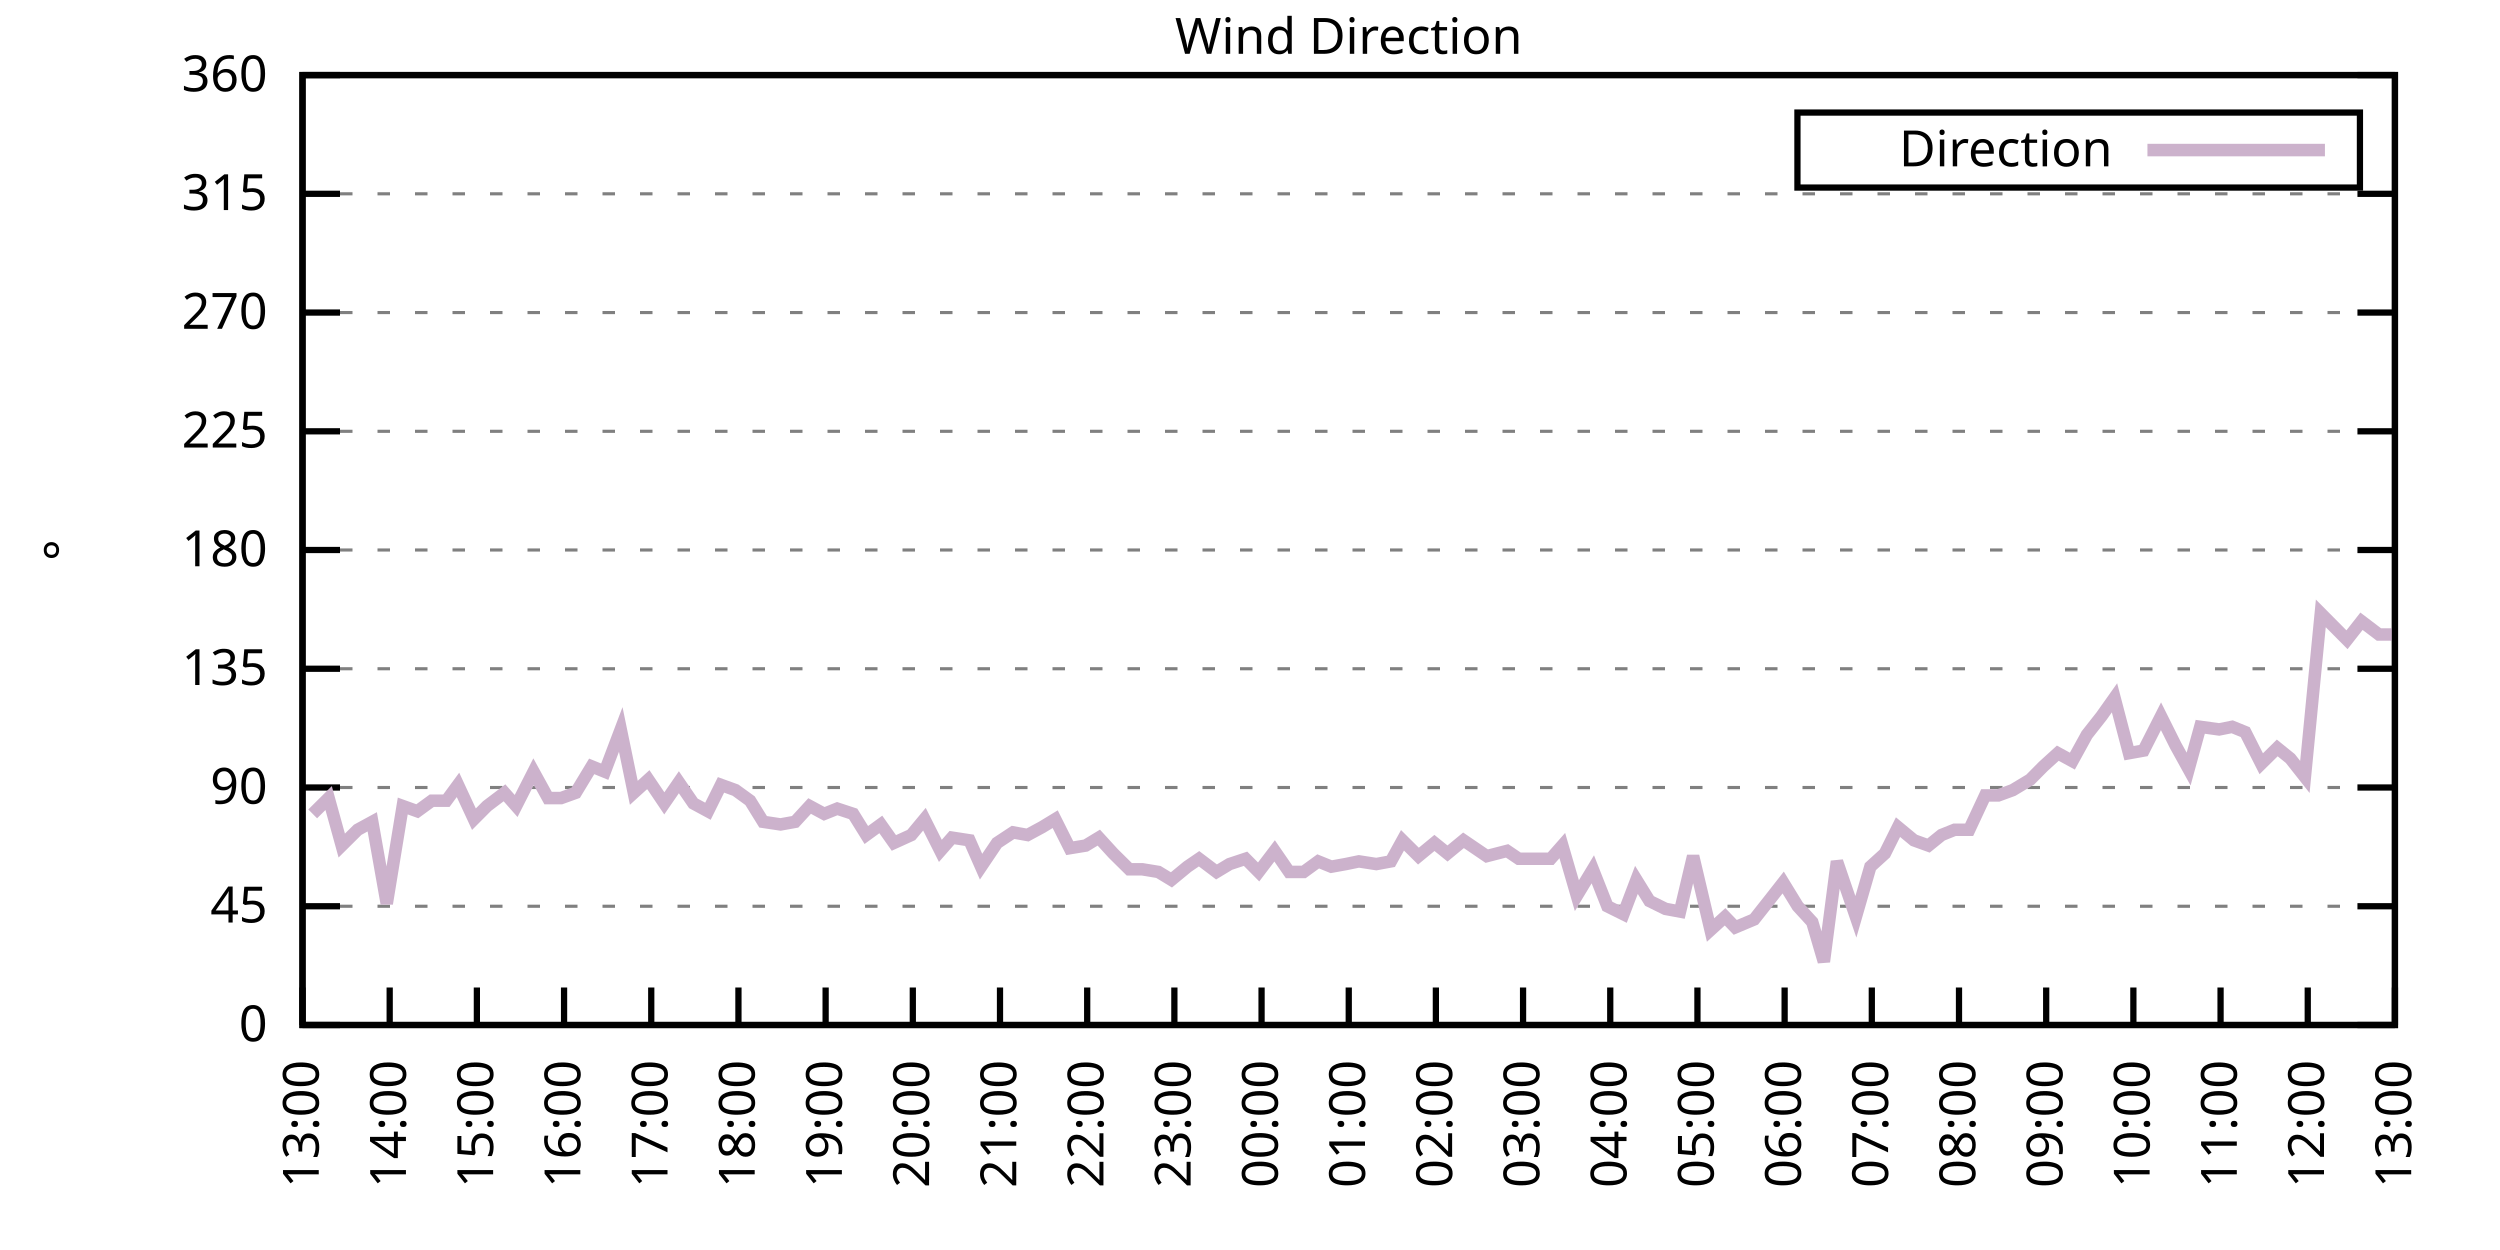
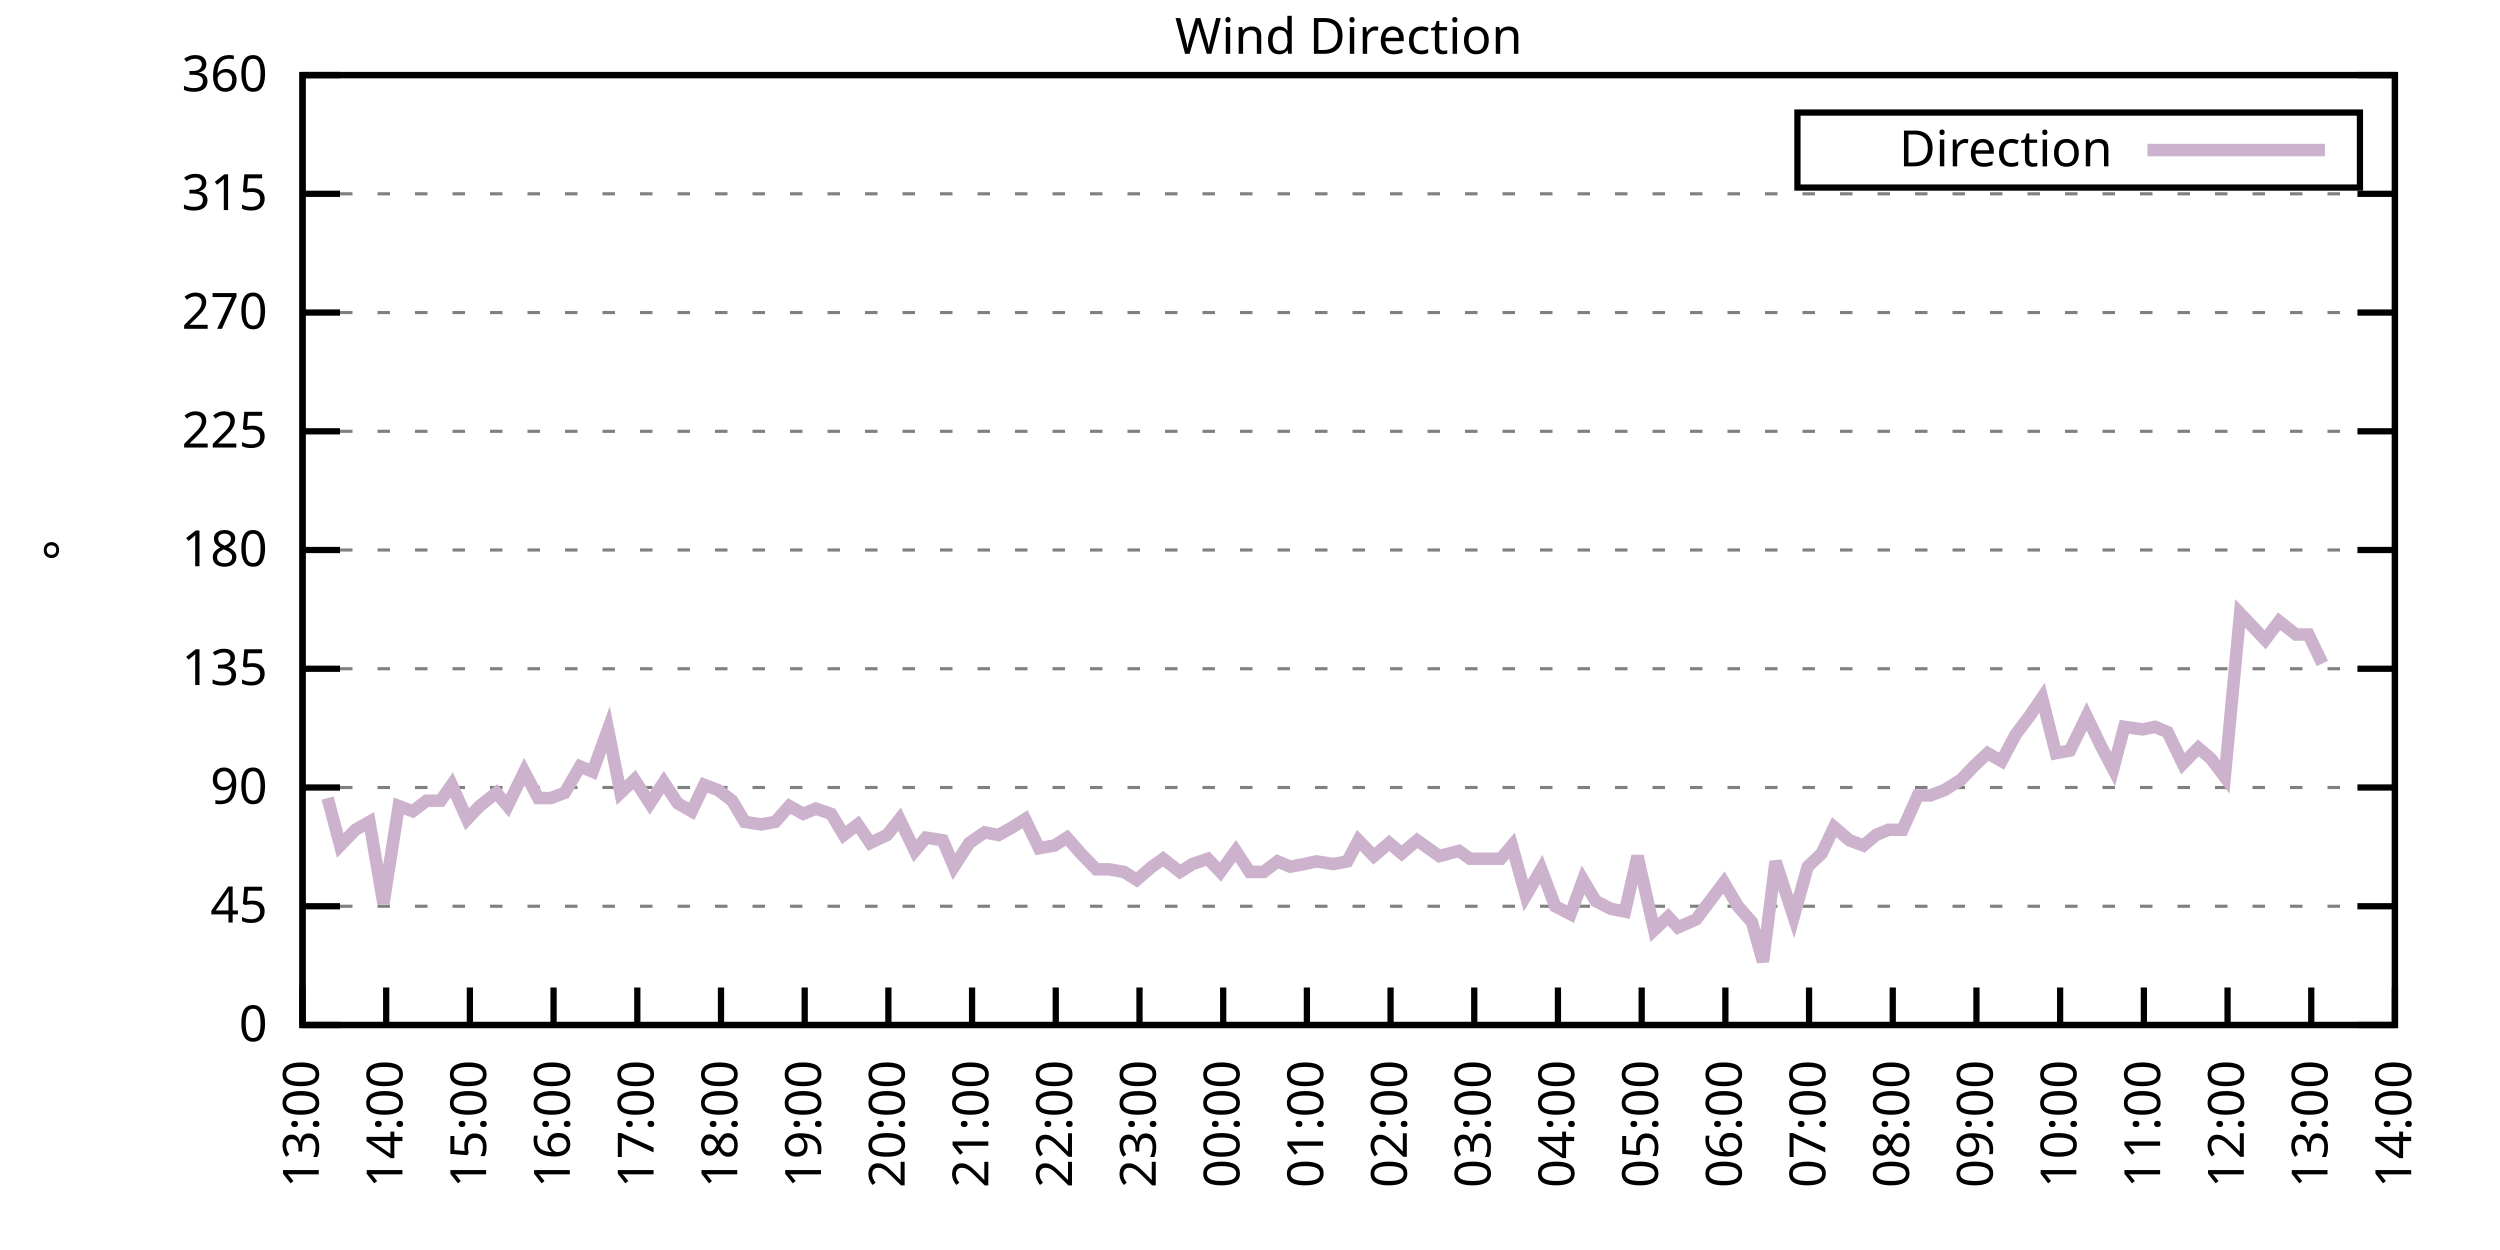
<svg xmlns="http://www.w3.org/2000/svg" xmlns:xlink="http://www.w3.org/1999/xlink" width="400" height="200" viewBox="0 0 400 200">
  <g id="gnuplot_canvas">
    <rect x="0" y="0" width="400" height="200" fill="none" />
    <defs>
      <circle id="gpDot" r="0.5" stroke-width="0.5" stroke="currentColor" />
      <path id="gpPt0" stroke-width="0.333" stroke="currentColor" d="M-1,0 h2 M0,-1 v2" />
      <path id="gpPt1" stroke-width="0.333" stroke="currentColor" d="M-1,-1 L1,1 M1,-1 L-1,1" />
      <path id="gpPt2" stroke-width="0.333" stroke="currentColor" d="M-1,0 L1,0 M0,-1 L0,1 M-1,-1 L1,1 M-1,1 L1,-1" />
      <rect id="gpPt3" stroke-width="0.333" stroke="currentColor" x="-1" y="-1" width="2" height="2" />
      <rect id="gpPt4" stroke-width="0.333" stroke="currentColor" fill="currentColor" x="-1" y="-1" width="2" height="2" />
      <circle id="gpPt5" stroke-width="0.333" stroke="currentColor" cx="0" cy="0" r="1" />
      <use xlink:href="#gpPt5" id="gpPt6" fill="currentColor" stroke="none" />
      <path id="gpPt7" stroke-width="0.333" stroke="currentColor" d="M0,-1.33 L-1.33,0.67 L1.33,0.67 z" />
      <use xlink:href="#gpPt7" id="gpPt8" fill="currentColor" stroke="none" />
      <use xlink:href="#gpPt7" id="gpPt9" stroke="currentColor" transform="rotate(180)" />
      <use xlink:href="#gpPt9" id="gpPt10" fill="currentColor" stroke="none" />
      <use xlink:href="#gpPt3" id="gpPt11" stroke="currentColor" transform="rotate(45)" />
      <use xlink:href="#gpPt11" id="gpPt12" fill="currentColor" stroke="none" />
      <path id="gpPt13" stroke-width="0.333" stroke="currentColor" d="M0,1.330 L1.265,0.411 L0.782,-1.067 L-0.782,-1.076 L-1.265,0.411 z" />
      <use xlink:href="#gpPt13" id="gpPt14" fill="currentColor" stroke="none" />
      <filter id="textbox" filterUnits="objectBoundingBox" x="0" y="0" height="1" width="1">
        <feFlood flood-color="white" flood-opacity="1" result="bgnd" />
        <feComposite in="SourceGraphic" in2="bgnd" operator="atop" />
      </filter>
      <filter id="greybox" filterUnits="objectBoundingBox" x="0" y="0" height="1" width="1">
        <feFlood flood-color="lightgrey" flood-opacity="1" result="grey" />
        <feComposite in="SourceGraphic" in2="grey" operator="atop" />
      </filter>
    </defs>
    <g fill="none" color="white" stroke="currentColor" stroke-width="1.00" stroke-linecap="butt" stroke-linejoin="miter">
</g>
    <g fill="none" color="black" stroke="currentColor" stroke-width="1.00" stroke-linecap="butt" stroke-linejoin="miter">
      <g stroke="none" shape-rendering="crispEdges">
        <polygon fill="rgb(255, 255, 255)" points="48.40,164.00 383.18,164.00 383.18,12.02 48.40,12.02 " />
      </g>
    </g>
    <g fill="none" color="black" stroke="currentColor" stroke-width="1.00" stroke-linecap="butt" stroke-linejoin="miter">
</g>
    <g fill="none" color="black" stroke="black" stroke-width="0.50" stroke-linecap="butt" stroke-linejoin="miter">
</g>
    <g fill="none" color="gray" stroke="currentColor" stroke-width="0.50" stroke-linecap="butt" stroke-linejoin="miter">
      <path stroke="gray" stroke-dasharray="2,4" class="gridline" d="M48.40,164.00 L383.19,164.00  " />
    </g>
    <g fill="none" color="gray" stroke="gray" stroke-width="1.00" stroke-linecap="butt" stroke-linejoin="miter">
</g>
    <g fill="none" color="black" stroke="currentColor" stroke-width="1.00" stroke-linecap="butt" stroke-linejoin="miter">
      <path stroke="black" d="M48.40,164.00 L54.40,164.00 M383.19,164.00 L377.19,164.00  " />
      <g transform="translate(42.80,166.60)" stroke="none" fill="black" font-family="Sans" font-size="8.00" text-anchor="end">
        <text>
          <tspan font-family="Sans"> 0</tspan>
        </text>
      </g>
    </g>
    <g fill="none" color="black" stroke="currentColor" stroke-width="1.00" stroke-linecap="butt" stroke-linejoin="miter">
</g>
    <g fill="none" color="black" stroke="black" stroke-width="0.50" stroke-linecap="butt" stroke-linejoin="miter">
</g>
    <g fill="none" color="gray" stroke="currentColor" stroke-width="0.50" stroke-linecap="butt" stroke-linejoin="miter">
      <path stroke="gray" stroke-dasharray="2,4" class="gridline" d="M48.40,145.00 L383.19,145.00  " />
    </g>
    <g fill="none" color="gray" stroke="gray" stroke-width="1.00" stroke-linecap="butt" stroke-linejoin="miter">
</g>
    <g fill="none" color="black" stroke="currentColor" stroke-width="1.00" stroke-linecap="butt" stroke-linejoin="miter">
      <path stroke="black" d="M48.40,145.00 L54.40,145.00 M383.19,145.00 L377.19,145.00  " />
      <g transform="translate(42.80,147.60)" stroke="none" fill="black" font-family="Sans" font-size="8.00" text-anchor="end">
        <text>
          <tspan font-family="Sans"> 45</tspan>
        </text>
      </g>
    </g>
    <g fill="none" color="black" stroke="currentColor" stroke-width="1.00" stroke-linecap="butt" stroke-linejoin="miter">
</g>
    <g fill="none" color="black" stroke="black" stroke-width="0.50" stroke-linecap="butt" stroke-linejoin="miter">
</g>
    <g fill="none" color="gray" stroke="currentColor" stroke-width="0.50" stroke-linecap="butt" stroke-linejoin="miter">
      <path stroke="gray" stroke-dasharray="2,4" class="gridline" d="M48.40,126.00 L383.19,126.00  " />
    </g>
    <g fill="none" color="gray" stroke="gray" stroke-width="1.00" stroke-linecap="butt" stroke-linejoin="miter">
</g>
    <g fill="none" color="black" stroke="currentColor" stroke-width="1.00" stroke-linecap="butt" stroke-linejoin="miter">
      <path stroke="black" d="M48.40,126.00 L54.40,126.00 M383.19,126.00 L377.19,126.00  " />
      <g transform="translate(42.80,128.60)" stroke="none" fill="black" font-family="Sans" font-size="8.00" text-anchor="end">
        <text>
          <tspan font-family="Sans"> 90</tspan>
        </text>
      </g>
    </g>
    <g fill="none" color="black" stroke="currentColor" stroke-width="1.00" stroke-linecap="butt" stroke-linejoin="miter">
</g>
    <g fill="none" color="black" stroke="black" stroke-width="0.50" stroke-linecap="butt" stroke-linejoin="miter">
</g>
    <g fill="none" color="gray" stroke="currentColor" stroke-width="0.50" stroke-linecap="butt" stroke-linejoin="miter">
      <path stroke="gray" stroke-dasharray="2,4" class="gridline" d="M48.40,107.00 L383.19,107.00  " />
    </g>
    <g fill="none" color="gray" stroke="gray" stroke-width="1.00" stroke-linecap="butt" stroke-linejoin="miter">
</g>
    <g fill="none" color="black" stroke="currentColor" stroke-width="1.00" stroke-linecap="butt" stroke-linejoin="miter">
      <path stroke="black" d="M48.40,107.00 L54.40,107.00 M383.19,107.00 L377.19,107.00  " />
      <g transform="translate(42.80,109.60)" stroke="none" fill="black" font-family="Sans" font-size="8.00" text-anchor="end">
        <text>
          <tspan font-family="Sans"> 135</tspan>
        </text>
      </g>
    </g>
    <g fill="none" color="black" stroke="currentColor" stroke-width="1.00" stroke-linecap="butt" stroke-linejoin="miter">
</g>
    <g fill="none" color="black" stroke="black" stroke-width="0.50" stroke-linecap="butt" stroke-linejoin="miter">
</g>
    <g fill="none" color="gray" stroke="currentColor" stroke-width="0.50" stroke-linecap="butt" stroke-linejoin="miter">
      <path stroke="gray" stroke-dasharray="2,4" class="gridline" d="M48.40,88.00 L383.19,88.00  " />
    </g>
    <g fill="none" color="gray" stroke="gray" stroke-width="1.00" stroke-linecap="butt" stroke-linejoin="miter">
</g>
    <g fill="none" color="black" stroke="currentColor" stroke-width="1.00" stroke-linecap="butt" stroke-linejoin="miter">
      <path stroke="black" d="M48.40,88.00 L54.40,88.00 M383.19,88.00 L377.19,88.00  " />
      <g transform="translate(42.80,90.60)" stroke="none" fill="black" font-family="Sans" font-size="8.00" text-anchor="end">
        <text>
          <tspan font-family="Sans"> 180</tspan>
        </text>
      </g>
    </g>
    <g fill="none" color="black" stroke="currentColor" stroke-width="1.00" stroke-linecap="butt" stroke-linejoin="miter">
</g>
    <g fill="none" color="black" stroke="black" stroke-width="0.50" stroke-linecap="butt" stroke-linejoin="miter">
</g>
    <g fill="none" color="gray" stroke="currentColor" stroke-width="0.50" stroke-linecap="butt" stroke-linejoin="miter">
      <path stroke="gray" stroke-dasharray="2,4" class="gridline" d="M48.40,69.01 L383.19,69.01  " />
    </g>
    <g fill="none" color="gray" stroke="gray" stroke-width="1.00" stroke-linecap="butt" stroke-linejoin="miter">
</g>
    <g fill="none" color="black" stroke="currentColor" stroke-width="1.00" stroke-linecap="butt" stroke-linejoin="miter">
      <path stroke="black" d="M48.40,69.01 L54.40,69.01 M383.19,69.01 L377.19,69.01  " />
      <g transform="translate(42.80,71.61)" stroke="none" fill="black" font-family="Sans" font-size="8.00" text-anchor="end">
        <text>
          <tspan font-family="Sans"> 225</tspan>
        </text>
      </g>
    </g>
    <g fill="none" color="black" stroke="currentColor" stroke-width="1.00" stroke-linecap="butt" stroke-linejoin="miter">
</g>
    <g fill="none" color="black" stroke="black" stroke-width="0.50" stroke-linecap="butt" stroke-linejoin="miter">
</g>
    <g fill="none" color="gray" stroke="currentColor" stroke-width="0.50" stroke-linecap="butt" stroke-linejoin="miter">
      <path stroke="gray" stroke-dasharray="2,4" class="gridline" d="M48.40,50.01 L383.19,50.01  " />
    </g>
    <g fill="none" color="gray" stroke="gray" stroke-width="1.00" stroke-linecap="butt" stroke-linejoin="miter">
</g>
    <g fill="none" color="black" stroke="currentColor" stroke-width="1.00" stroke-linecap="butt" stroke-linejoin="miter">
      <path stroke="black" d="M48.40,50.01 L54.40,50.01 M383.19,50.01 L377.19,50.01  " />
      <g transform="translate(42.80,52.61)" stroke="none" fill="black" font-family="Sans" font-size="8.00" text-anchor="end">
        <text>
          <tspan font-family="Sans"> 270</tspan>
        </text>
      </g>
    </g>
    <g fill="none" color="black" stroke="currentColor" stroke-width="1.00" stroke-linecap="butt" stroke-linejoin="miter">
</g>
    <g fill="none" color="black" stroke="black" stroke-width="0.50" stroke-linecap="butt" stroke-linejoin="miter">
</g>
    <g fill="none" color="gray" stroke="currentColor" stroke-width="0.50" stroke-linecap="butt" stroke-linejoin="miter">
      <path stroke="gray" stroke-dasharray="2,4" class="gridline" d="M48.40,31.01 L383.19,31.01  " />
    </g>
    <g fill="none" color="gray" stroke="gray" stroke-width="1.00" stroke-linecap="butt" stroke-linejoin="miter">
</g>
    <g fill="none" color="black" stroke="currentColor" stroke-width="1.00" stroke-linecap="butt" stroke-linejoin="miter">
      <path stroke="black" d="M48.40,31.01 L54.40,31.01 M383.19,31.01 L377.19,31.01  " />
      <g transform="translate(42.80,33.61)" stroke="none" fill="black" font-family="Sans" font-size="8.00" text-anchor="end">
        <text>
          <tspan font-family="Sans"> 315</tspan>
        </text>
      </g>
    </g>
    <g fill="none" color="black" stroke="currentColor" stroke-width="1.00" stroke-linecap="butt" stroke-linejoin="miter">
</g>
    <g fill="none" color="black" stroke="black" stroke-width="0.50" stroke-linecap="butt" stroke-linejoin="miter">
</g>
    <g fill="none" color="gray" stroke="currentColor" stroke-width="0.50" stroke-linecap="butt" stroke-linejoin="miter">
      <path stroke="gray" stroke-dasharray="2,4" class="gridline" d="M48.40,12.01 L383.19,12.01  " />
    </g>
    <g fill="none" color="gray" stroke="gray" stroke-width="1.00" stroke-linecap="butt" stroke-linejoin="miter">
</g>
    <g fill="none" color="black" stroke="currentColor" stroke-width="1.00" stroke-linecap="butt" stroke-linejoin="miter">
      <path stroke="black" d="M48.40,12.01 L54.40,12.01 M383.19,12.01 L377.19,12.01  " />
      <g transform="translate(42.80,14.61)" stroke="none" fill="black" font-family="Sans" font-size="8.00" text-anchor="end">
        <text>
          <tspan font-family="Sans"> 360</tspan>
        </text>
      </g>
    </g>
    <g fill="none" color="black" stroke="currentColor" stroke-width="1.00" stroke-linecap="butt" stroke-linejoin="miter">
      <path stroke="black" d="M48.40,164.00 L48.40,158.00  " />
      <g transform="translate(51.00,169.60) rotate(270.00)" stroke="none" fill="black" font-family="Sans" font-size="8.00" text-anchor="end">
        <text>
          <tspan font-family="Sans">13:00</tspan>
        </text>
      </g>
    </g>
    <g fill="none" color="black" stroke="currentColor" stroke-width="1.00" stroke-linecap="butt" stroke-linejoin="miter">
-       <path stroke="black" d="M62.35,164.00 L62.35,158.00  " />
-       <g transform="translate(64.95,169.60) rotate(270.00)" stroke="none" fill="black" font-family="Sans" font-size="8.00" text-anchor="end">
+       <path stroke="black" d="M61.79,164.00 L61.79,158.00  " />
+       <g transform="translate(64.39,169.60) rotate(270.00)" stroke="none" fill="black" font-family="Sans" font-size="8.00" text-anchor="end">
        <text>
          <tspan font-family="Sans">14:00</tspan>
        </text>
      </g>
    </g>
    <g fill="none" color="black" stroke="currentColor" stroke-width="1.00" stroke-linecap="butt" stroke-linejoin="miter">
-       <path stroke="black" d="M76.30,164.00 L76.30,158.00  " />
-       <g transform="translate(78.90,169.60) rotate(270.00)" stroke="none" fill="black" font-family="Sans" font-size="8.00" text-anchor="end">
+       <path stroke="black" d="M75.18,164.00 L75.18,158.00  " />
+       <g transform="translate(77.78,169.60) rotate(270.00)" stroke="none" fill="black" font-family="Sans" font-size="8.00" text-anchor="end">
        <text>
          <tspan font-family="Sans">15:00</tspan>
        </text>
      </g>
    </g>
    <g fill="none" color="black" stroke="currentColor" stroke-width="1.00" stroke-linecap="butt" stroke-linejoin="miter">
-       <path stroke="black" d="M90.25,164.00 L90.25,158.00  " />
-       <g transform="translate(92.85,169.60) rotate(270.00)" stroke="none" fill="black" font-family="Sans" font-size="8.00" text-anchor="end">
+       <path stroke="black" d="M88.57,164.00 L88.57,158.00  " />
+       <g transform="translate(91.17,169.60) rotate(270.00)" stroke="none" fill="black" font-family="Sans" font-size="8.00" text-anchor="end">
        <text>
          <tspan font-family="Sans">16:00</tspan>
        </text>
      </g>
    </g>
    <g fill="none" color="black" stroke="currentColor" stroke-width="1.00" stroke-linecap="butt" stroke-linejoin="miter">
-       <path stroke="black" d="M104.20,164.00 L104.20,158.00  " />
-       <g transform="translate(106.80,169.60) rotate(270.00)" stroke="none" fill="black" font-family="Sans" font-size="8.00" text-anchor="end">
+       <path stroke="black" d="M101.97,164.00 L101.97,158.00  " />
+       <g transform="translate(104.57,169.60) rotate(270.00)" stroke="none" fill="black" font-family="Sans" font-size="8.00" text-anchor="end">
        <text>
          <tspan font-family="Sans">17:00</tspan>
        </text>
      </g>
    </g>
    <g fill="none" color="black" stroke="currentColor" stroke-width="1.00" stroke-linecap="butt" stroke-linejoin="miter">
-       <path stroke="black" d="M118.15,164.00 L118.15,158.00  " />
-       <g transform="translate(120.75,169.60) rotate(270.00)" stroke="none" fill="black" font-family="Sans" font-size="8.00" text-anchor="end">
+       <path stroke="black" d="M115.36,164.00 L115.36,158.00  " />
+       <g transform="translate(117.96,169.60) rotate(270.00)" stroke="none" fill="black" font-family="Sans" font-size="8.00" text-anchor="end">
        <text>
          <tspan font-family="Sans">18:00</tspan>
        </text>
      </g>
    </g>
    <g fill="none" color="black" stroke="currentColor" stroke-width="1.00" stroke-linecap="butt" stroke-linejoin="miter">
-       <path stroke="black" d="M132.10,164.00 L132.10,158.00  " />
-       <g transform="translate(134.70,169.60) rotate(270.00)" stroke="none" fill="black" font-family="Sans" font-size="8.00" text-anchor="end">
+       <path stroke="black" d="M128.75,164.00 L128.75,158.00  " />
+       <g transform="translate(131.35,169.60) rotate(270.00)" stroke="none" fill="black" font-family="Sans" font-size="8.00" text-anchor="end">
        <text>
          <tspan font-family="Sans">19:00</tspan>
        </text>
      </g>
    </g>
    <g fill="none" color="black" stroke="currentColor" stroke-width="1.00" stroke-linecap="butt" stroke-linejoin="miter">
-       <path stroke="black" d="M146.05,164.00 L146.05,158.00  " />
-       <g transform="translate(148.65,169.60) rotate(270.00)" stroke="none" fill="black" font-family="Sans" font-size="8.00" text-anchor="end">
+       <path stroke="black" d="M142.14,164.00 L142.14,158.00  " />
+       <g transform="translate(144.74,169.60) rotate(270.00)" stroke="none" fill="black" font-family="Sans" font-size="8.00" text-anchor="end">
        <text>
          <tspan font-family="Sans">20:00</tspan>
        </text>
      </g>
    </g>
    <g fill="none" color="black" stroke="currentColor" stroke-width="1.00" stroke-linecap="butt" stroke-linejoin="miter">
-       <path stroke="black" d="M160.00,164.00 L160.00,158.00  " />
-       <g transform="translate(162.60,169.60) rotate(270.00)" stroke="none" fill="black" font-family="Sans" font-size="8.00" text-anchor="end">
+       <path stroke="black" d="M155.53,164.00 L155.53,158.00  " />
+       <g transform="translate(158.13,169.60) rotate(270.00)" stroke="none" fill="black" font-family="Sans" font-size="8.00" text-anchor="end">
        <text>
          <tspan font-family="Sans">21:00</tspan>
        </text>
      </g>
    </g>
    <g fill="none" color="black" stroke="currentColor" stroke-width="1.00" stroke-linecap="butt" stroke-linejoin="miter">
-       <path stroke="black" d="M173.95,164.00 L173.95,158.00  " />
-       <g transform="translate(176.55,169.60) rotate(270.00)" stroke="none" fill="black" font-family="Sans" font-size="8.00" text-anchor="end">
+       <path stroke="black" d="M168.92,164.00 L168.92,158.00  " />
+       <g transform="translate(171.52,169.60) rotate(270.00)" stroke="none" fill="black" font-family="Sans" font-size="8.00" text-anchor="end">
        <text>
          <tspan font-family="Sans">22:00</tspan>
        </text>
      </g>
    </g>
    <g fill="none" color="black" stroke="currentColor" stroke-width="1.00" stroke-linecap="butt" stroke-linejoin="miter">
-       <path stroke="black" d="M187.90,164.00 L187.90,158.00  " />
-       <g transform="translate(190.50,169.60) rotate(270.00)" stroke="none" fill="black" font-family="Sans" font-size="8.00" text-anchor="end">
+       <path stroke="black" d="M182.32,164.00 L182.32,158.00  " />
+       <g transform="translate(184.92,169.60) rotate(270.00)" stroke="none" fill="black" font-family="Sans" font-size="8.00" text-anchor="end">
        <text>
          <tspan font-family="Sans">23:00</tspan>
        </text>
      </g>
    </g>
    <g fill="none" color="black" stroke="currentColor" stroke-width="1.00" stroke-linecap="butt" stroke-linejoin="miter">
-       <path stroke="black" d="M201.85,164.00 L201.85,158.00  " />
-       <g transform="translate(204.45,169.60) rotate(270.00)" stroke="none" fill="black" font-family="Sans" font-size="8.00" text-anchor="end">
+       <path stroke="black" d="M195.71,164.00 L195.71,158.00  " />
+       <g transform="translate(198.31,169.60) rotate(270.00)" stroke="none" fill="black" font-family="Sans" font-size="8.00" text-anchor="end">
        <text>
          <tspan font-family="Sans">00:00</tspan>
        </text>
      </g>
    </g>
    <g fill="none" color="black" stroke="currentColor" stroke-width="1.00" stroke-linecap="butt" stroke-linejoin="miter">
-       <path stroke="black" d="M215.80,164.00 L215.80,158.00  " />
-       <g transform="translate(218.40,169.60) rotate(270.00)" stroke="none" fill="black" font-family="Sans" font-size="8.00" text-anchor="end">
+       <path stroke="black" d="M209.10,164.00 L209.10,158.00  " />
+       <g transform="translate(211.70,169.60) rotate(270.00)" stroke="none" fill="black" font-family="Sans" font-size="8.00" text-anchor="end">
        <text>
          <tspan font-family="Sans">01:00</tspan>
        </text>
      </g>
    </g>
    <g fill="none" color="black" stroke="currentColor" stroke-width="1.00" stroke-linecap="butt" stroke-linejoin="miter">
-       <path stroke="black" d="M229.74,164.00 L229.74,158.00  " />
-       <g transform="translate(232.34,169.60) rotate(270.00)" stroke="none" fill="black" font-family="Sans" font-size="8.00" text-anchor="end">
+       <path stroke="black" d="M222.49,164.00 L222.49,158.00  " />
+       <g transform="translate(225.09,169.60) rotate(270.00)" stroke="none" fill="black" font-family="Sans" font-size="8.00" text-anchor="end">
        <text>
          <tspan font-family="Sans">02:00</tspan>
        </text>
      </g>
    </g>
    <g fill="none" color="black" stroke="currentColor" stroke-width="1.00" stroke-linecap="butt" stroke-linejoin="miter">
-       <path stroke="black" d="M243.69,164.00 L243.69,158.00  " />
-       <g transform="translate(246.29,169.60) rotate(270.00)" stroke="none" fill="black" font-family="Sans" font-size="8.00" text-anchor="end">
+       <path stroke="black" d="M235.88,164.00 L235.88,158.00  " />
+       <g transform="translate(238.48,169.60) rotate(270.00)" stroke="none" fill="black" font-family="Sans" font-size="8.00" text-anchor="end">
        <text>
          <tspan font-family="Sans">03:00</tspan>
        </text>
      </g>
    </g>
    <g fill="none" color="black" stroke="currentColor" stroke-width="1.00" stroke-linecap="butt" stroke-linejoin="miter">
-       <path stroke="black" d="M257.64,164.00 L257.64,158.00  " />
-       <g transform="translate(260.24,169.60) rotate(270.00)" stroke="none" fill="black" font-family="Sans" font-size="8.00" text-anchor="end">
+       <path stroke="black" d="M249.27,164.00 L249.27,158.00  " />
+       <g transform="translate(251.87,169.60) rotate(270.00)" stroke="none" fill="black" font-family="Sans" font-size="8.00" text-anchor="end">
        <text>
          <tspan font-family="Sans">04:00</tspan>
        </text>
      </g>
    </g>
    <g fill="none" color="black" stroke="currentColor" stroke-width="1.00" stroke-linecap="butt" stroke-linejoin="miter">
-       <path stroke="black" d="M271.59,164.00 L271.59,158.00  " />
-       <g transform="translate(274.19,169.60) rotate(270.00)" stroke="none" fill="black" font-family="Sans" font-size="8.00" text-anchor="end">
+       <path stroke="black" d="M262.67,164.00 L262.67,158.00  " />
+       <g transform="translate(265.27,169.60) rotate(270.00)" stroke="none" fill="black" font-family="Sans" font-size="8.00" text-anchor="end">
        <text>
          <tspan font-family="Sans">05:00</tspan>
        </text>
      </g>
    </g>
    <g fill="none" color="black" stroke="currentColor" stroke-width="1.00" stroke-linecap="butt" stroke-linejoin="miter">
-       <path stroke="black" d="M285.54,164.00 L285.54,158.00  " />
-       <g transform="translate(288.14,169.60) rotate(270.00)" stroke="none" fill="black" font-family="Sans" font-size="8.00" text-anchor="end">
+       <path stroke="black" d="M276.06,164.00 L276.06,158.00  " />
+       <g transform="translate(278.66,169.60) rotate(270.00)" stroke="none" fill="black" font-family="Sans" font-size="8.00" text-anchor="end">
        <text>
          <tspan font-family="Sans">06:00</tspan>
        </text>
      </g>
    </g>
    <g fill="none" color="black" stroke="currentColor" stroke-width="1.00" stroke-linecap="butt" stroke-linejoin="miter">
-       <path stroke="black" d="M299.49,164.00 L299.49,158.00  " />
-       <g transform="translate(302.09,169.60) rotate(270.00)" stroke="none" fill="black" font-family="Sans" font-size="8.00" text-anchor="end">
+       <path stroke="black" d="M289.45,164.00 L289.45,158.00  " />
+       <g transform="translate(292.05,169.60) rotate(270.00)" stroke="none" fill="black" font-family="Sans" font-size="8.00" text-anchor="end">
        <text>
          <tspan font-family="Sans">07:00</tspan>
        </text>
      </g>
    </g>
    <g fill="none" color="black" stroke="currentColor" stroke-width="1.00" stroke-linecap="butt" stroke-linejoin="miter">
-       <path stroke="black" d="M313.44,164.00 L313.44,158.00  " />
-       <g transform="translate(316.04,169.60) rotate(270.00)" stroke="none" fill="black" font-family="Sans" font-size="8.00" text-anchor="end">
+       <path stroke="black" d="M302.84,164.00 L302.84,158.00  " />
+       <g transform="translate(305.44,169.60) rotate(270.00)" stroke="none" fill="black" font-family="Sans" font-size="8.00" text-anchor="end">
        <text>
          <tspan font-family="Sans">08:00</tspan>
        </text>
      </g>
    </g>
    <g fill="none" color="black" stroke="currentColor" stroke-width="1.00" stroke-linecap="butt" stroke-linejoin="miter">
-       <path stroke="black" d="M327.39,164.00 L327.39,158.00  " />
-       <g transform="translate(329.99,169.60) rotate(270.00)" stroke="none" fill="black" font-family="Sans" font-size="8.00" text-anchor="end">
+       <path stroke="black" d="M316.23,164.00 L316.23,158.00  " />
+       <g transform="translate(318.83,169.60) rotate(270.00)" stroke="none" fill="black" font-family="Sans" font-size="8.00" text-anchor="end">
        <text>
          <tspan font-family="Sans">09:00</tspan>
        </text>
      </g>
    </g>
    <g fill="none" color="black" stroke="currentColor" stroke-width="1.00" stroke-linecap="butt" stroke-linejoin="miter">
-       <path stroke="black" d="M341.34,164.00 L341.34,158.00  " />
-       <g transform="translate(343.94,169.60) rotate(270.00)" stroke="none" fill="black" font-family="Sans" font-size="8.00" text-anchor="end">
+       <path stroke="black" d="M329.62,164.00 L329.62,158.00  " />
+       <g transform="translate(332.22,169.60) rotate(270.00)" stroke="none" fill="black" font-family="Sans" font-size="8.00" text-anchor="end">
        <text>
          <tspan font-family="Sans">10:00</tspan>
        </text>
      </g>
    </g>
    <g fill="none" color="black" stroke="currentColor" stroke-width="1.00" stroke-linecap="butt" stroke-linejoin="miter">
-       <path stroke="black" d="M355.29,164.00 L355.29,158.00  " />
-       <g transform="translate(357.89,169.60) rotate(270.00)" stroke="none" fill="black" font-family="Sans" font-size="8.00" text-anchor="end">
+       <path stroke="black" d="M343.02,164.00 L343.02,158.00  " />
+       <g transform="translate(345.62,169.60) rotate(270.00)" stroke="none" fill="black" font-family="Sans" font-size="8.00" text-anchor="end">
        <text>
          <tspan font-family="Sans">11:00</tspan>
        </text>
      </g>
    </g>
    <g fill="none" color="black" stroke="currentColor" stroke-width="1.00" stroke-linecap="butt" stroke-linejoin="miter">
-       <path stroke="black" d="M369.24,164.00 L369.24,158.00  " />
-       <g transform="translate(371.84,169.60) rotate(270.00)" stroke="none" fill="black" font-family="Sans" font-size="8.00" text-anchor="end">
+       <path stroke="black" d="M356.41,164.00 L356.41,158.00  " />
+       <g transform="translate(359.01,169.60) rotate(270.00)" stroke="none" fill="black" font-family="Sans" font-size="8.00" text-anchor="end">
        <text>
          <tspan font-family="Sans">12:00</tspan>
+         </text>
+       </g>
+     </g>
+     <g fill="none" color="black" stroke="currentColor" stroke-width="1.00" stroke-linecap="butt" stroke-linejoin="miter">
+       <path stroke="black" d="M369.80,164.00 L369.80,158.00  " />
+       <g transform="translate(372.40,169.60) rotate(270.00)" stroke="none" fill="black" font-family="Sans" font-size="8.00" text-anchor="end">
+         <text>
+           <tspan font-family="Sans">13:00</tspan>
        </text>
      </g>
    </g>
    <g fill="none" color="black" stroke="currentColor" stroke-width="1.00" stroke-linecap="butt" stroke-linejoin="miter">
      <path stroke="black" d="M383.19,164.00 L383.19,158.00  " />
      <g transform="translate(385.79,169.60) rotate(270.00)" stroke="none" fill="black" font-family="Sans" font-size="8.00" text-anchor="end">
        <text>
-           <tspan font-family="Sans">13:00</tspan>
+           <tspan font-family="Sans">14:00</tspan>
        </text>
      </g>
    </g>
    <g fill="none" color="black" stroke="currentColor" stroke-width="1.00" stroke-linecap="butt" stroke-linejoin="miter">
</g>
    <g fill="none" color="black" stroke="currentColor" stroke-width="1.00" stroke-linecap="butt" stroke-linejoin="miter">
      <path stroke="black" d="M48.40,12.01 L48.40,164.00 L383.19,164.00 L383.19,12.01 L48.40,12.01 Z  " />
    </g>
    <g fill="none" color="black" stroke="currentColor" stroke-width="1.00" stroke-linecap="butt" stroke-linejoin="miter">
</g>
    <g fill="none" color="black" stroke="currentColor" stroke-width="1.00" stroke-linecap="butt" stroke-linejoin="miter">
      <path stroke="black" d="M287.59,30.01 L287.59,18.01 L377.59,18.01 L377.59,30.01 L287.59,30.01 Z  " />
    </g>
    <g id="Wind_direction_plot_1">
      <g fill="none" color="white" stroke="black" stroke-width="2.00" stroke-linecap="butt" stroke-linejoin="miter">
</g>
      <g fill="none" color="black" stroke="currentColor" stroke-width="2.00" stroke-linecap="butt" stroke-linejoin="miter">
        <g transform="translate(337.99,26.61)" stroke="none" fill="black" font-family="Sans" font-size="8.00" text-anchor="end">
          <text>
            <tspan font-family="Sans">Direction</tspan>
          </text>
        </g>
      </g>
      <g fill="none" color="black" stroke="currentColor" stroke-width="2.00" stroke-linecap="butt" stroke-linejoin="miter">
-         <path stroke="rgb(204, 178, 204)" d="M343.59,24.01 L371.99,24.01 M50.03,130.22 L52.58,127.69 L54.68,135.29 L57.23,132.76 L59.56,131.49 L61.88,144.58   L64.44,128.96 L66.77,129.80 L69.09,128.11 L71.42,128.11 L73.28,125.58 L75.83,131.07 L77.93,128.96 L80.72,126.85   L82.58,128.96 L85.37,123.47 L87.69,127.69 L89.78,127.69 L92.11,126.85 L94.67,122.62 L96.76,123.47 L99.32,116.71   L101.41,126.85 L103.73,124.74 L106.29,128.54 L108.62,125.16 L110.94,128.54 L113.27,129.80 L115.36,125.58 L117.68,126.42   L120.01,128.11 L122.10,131.49 L124.89,131.91 L127.22,131.49 L129.54,128.96 L131.87,130.22 L133.96,129.38 L136.51,130.22   L138.61,133.60 L140.93,131.91 L143.02,134.87 L145.81,133.60 L147.91,131.07 L150.46,136.14 L152.32,134.02 L155.11,134.45   L156.97,138.67 L159.53,134.87 L162.09,133.18 L164.41,133.60 L166.74,132.34 L168.83,131.07 L171.16,135.71 L173.71,135.29   L175.81,134.02 L178.13,136.56 L180.69,139.09 L182.78,139.09 L185.34,139.51 L187.43,140.78 L189.99,138.67 L191.85,137.40   L194.64,139.51 L196.73,138.25 L199.29,137.40 L201.38,139.51 L203.94,136.14 L206.26,139.51 L208.59,139.51 L210.91,137.82   L213.01,138.67 L215.33,138.25 L217.42,137.82 L220.21,138.25 L222.54,137.82 L224.40,134.45 L226.95,136.98 L229.51,134.87   L231.60,136.56 L234.16,134.45 L237.88,136.98 L241.14,136.14 L243.00,137.40 L245.55,137.40 L248.11,137.40 L249.97,135.29   L252.30,143.31 L254.85,139.09 L257.18,145.00 L259.74,146.27 L261.83,140.78 L263.92,144.16 L266.48,145.42 L268.80,145.85   L270.90,136.98 L273.69,148.80 L276.01,146.69 L277.64,148.38 L280.66,147.11 L282.99,144.16 L285.31,141.20 L287.64,145.00   L289.96,147.53 L291.82,153.87 L293.91,137.82 L296.94,146.69 L299.26,138.67 L301.58,136.56 L303.68,132.34 L306.23,134.45   L308.56,135.29 L310.65,133.60 L312.74,132.76 L315.07,132.76 L317.63,127.27 L319.72,127.27 L322.04,126.42 L324.83,124.74   L326.93,122.62 L329.25,120.51 L331.58,121.78 L333.90,117.56 L336.23,114.60 L338.32,111.65 L340.64,120.51 L342.97,120.09   L345.76,114.60 L348.08,119.25 L350.18,123.05 L352.04,116.29 L355.06,116.71 L357.15,116.29 L359.24,117.14 L361.80,122.20   L364.36,119.67 L366.45,121.36 L368.78,124.31 L371.33,98.14 L375.52,102.36 L377.84,99.40 L380.63,101.52 L382.73,101.52    " />
+         <path stroke="rgb(204, 178, 204)" d="M343.59,24.01 L371.99,24.01 M52.42,127.69 L54.43,135.29 L56.88,132.76 L59.11,131.49 L61.35,144.58 L63.80,128.96   L66.03,129.80 L68.26,128.11 L70.50,128.11 L72.28,125.58 L74.74,131.07 L76.75,128.96 L79.42,126.85 L81.21,128.96   L83.89,123.47 L86.12,127.69 L88.13,127.69 L90.36,126.85 L92.82,122.62 L94.82,123.47 L97.28,116.71 L99.29,126.85   L101.52,124.74 L103.98,128.54 L106.21,125.16 L108.44,128.54 L110.67,129.80 L112.68,125.58 L114.91,126.42 L117.14,128.11   L119.15,131.49 L121.83,131.91 L124.06,131.49 L126.29,128.96 L128.53,130.22 L130.54,129.38 L132.99,130.22 L135.00,133.60   L137.23,131.91 L139.24,134.87 L141.92,133.60 L143.93,131.07 L146.38,136.14 L148.17,134.02 L150.85,134.45 L152.63,138.67   L155.09,134.87 L157.54,133.18 L159.77,133.60 L162.01,132.34 L164.01,131.07 L166.25,135.71 L168.70,135.29 L170.71,134.02   L172.94,136.56 L175.40,139.09 L177.41,139.09 L179.86,139.51 L181.87,140.78 L184.32,138.67 L186.11,137.40 L188.79,139.51   L190.80,138.25 L193.25,137.40 L195.26,139.51 L197.72,136.14 L199.95,139.51 L202.18,139.51 L204.41,137.82 L206.42,138.67   L208.65,138.25 L210.66,137.82 L213.34,138.25 L215.57,137.82 L217.36,134.45 L219.81,136.98 L222.27,134.87 L224.28,136.56   L226.73,134.45 L230.30,136.98 L233.43,136.14 L235.21,137.40 L237.67,137.40 L240.12,137.40 L241.91,135.29 L244.14,143.31   L246.60,139.09 L248.83,145.00 L251.28,146.27 L253.29,140.78 L255.30,144.16 L257.76,145.42 L259.99,145.85 L262.00,136.98   L264.67,148.80 L266.91,146.69 L268.47,148.38 L271.37,147.11 L273.60,144.16 L275.83,141.20 L278.07,145.00 L280.30,147.53   L282.08,153.87 L284.09,137.82 L286.99,146.69 L289.23,138.67 L291.46,136.56 L293.47,132.34 L295.92,134.45 L298.15,135.29   L300.16,133.60 L302.17,132.76 L304.40,132.76 L306.86,127.27 L308.87,127.27 L311.10,126.42 L313.78,124.74 L315.79,122.62   L318.02,120.51 L320.25,121.78 L322.48,117.56 L324.71,114.60 L326.72,111.65 L328.95,120.51 L331.19,120.09 L333.86,114.60   L336.10,119.25 L338.10,123.05 L339.89,116.29 L342.79,116.71 L344.80,116.29 L346.81,117.14 L349.26,122.20 L351.72,119.67   L353.73,121.36 L355.96,124.31 L358.42,98.14 L362.43,102.36 L364.66,99.40 L367.34,101.52 L369.35,101.52 L371.58,106.16    " />
      </g>
    </g>
    <g fill="none" color="black" stroke="currentColor" stroke-width="2.00" stroke-linecap="butt" stroke-linejoin="miter">
</g>
    <g fill="none" color="black" stroke="black" stroke-width="1.00" stroke-linecap="butt" stroke-linejoin="miter">
</g>
    <g fill="none" color="black" stroke="currentColor" stroke-width="1.00" stroke-linecap="butt" stroke-linejoin="miter">
      <path stroke="black" d="M48.40,12.01 L48.40,164.00 L383.19,164.00 L383.19,12.01 L48.40,12.01 Z  " />
      <g transform="translate(12.80,88.01) rotate(270.00)" stroke="none" fill="black" font-family="Sans" font-size="8.00" text-anchor="middle">
        <text>
          <tspan font-family="Sans">°</tspan>
        </text>
      </g>
    </g>
    <g fill="none" color="black" stroke="currentColor" stroke-width="1.00" stroke-linecap="butt" stroke-linejoin="miter">
</g>
    <g fill="none" color="black" stroke="currentColor" stroke-width="1.00" stroke-linecap="butt" stroke-linejoin="miter">
      <g transform="translate(215.79,8.61)" stroke="none" fill="black" font-family="Sans" font-size="8.00" text-anchor="middle">
        <text>
          <tspan font-family="Sans">Wind Direction</tspan>
        </text>
      </g>
    </g>
    <g fill="none" color="black" stroke="currentColor" stroke-width="1.00" stroke-linecap="butt" stroke-linejoin="miter">
</g>
  </g>
</svg>
